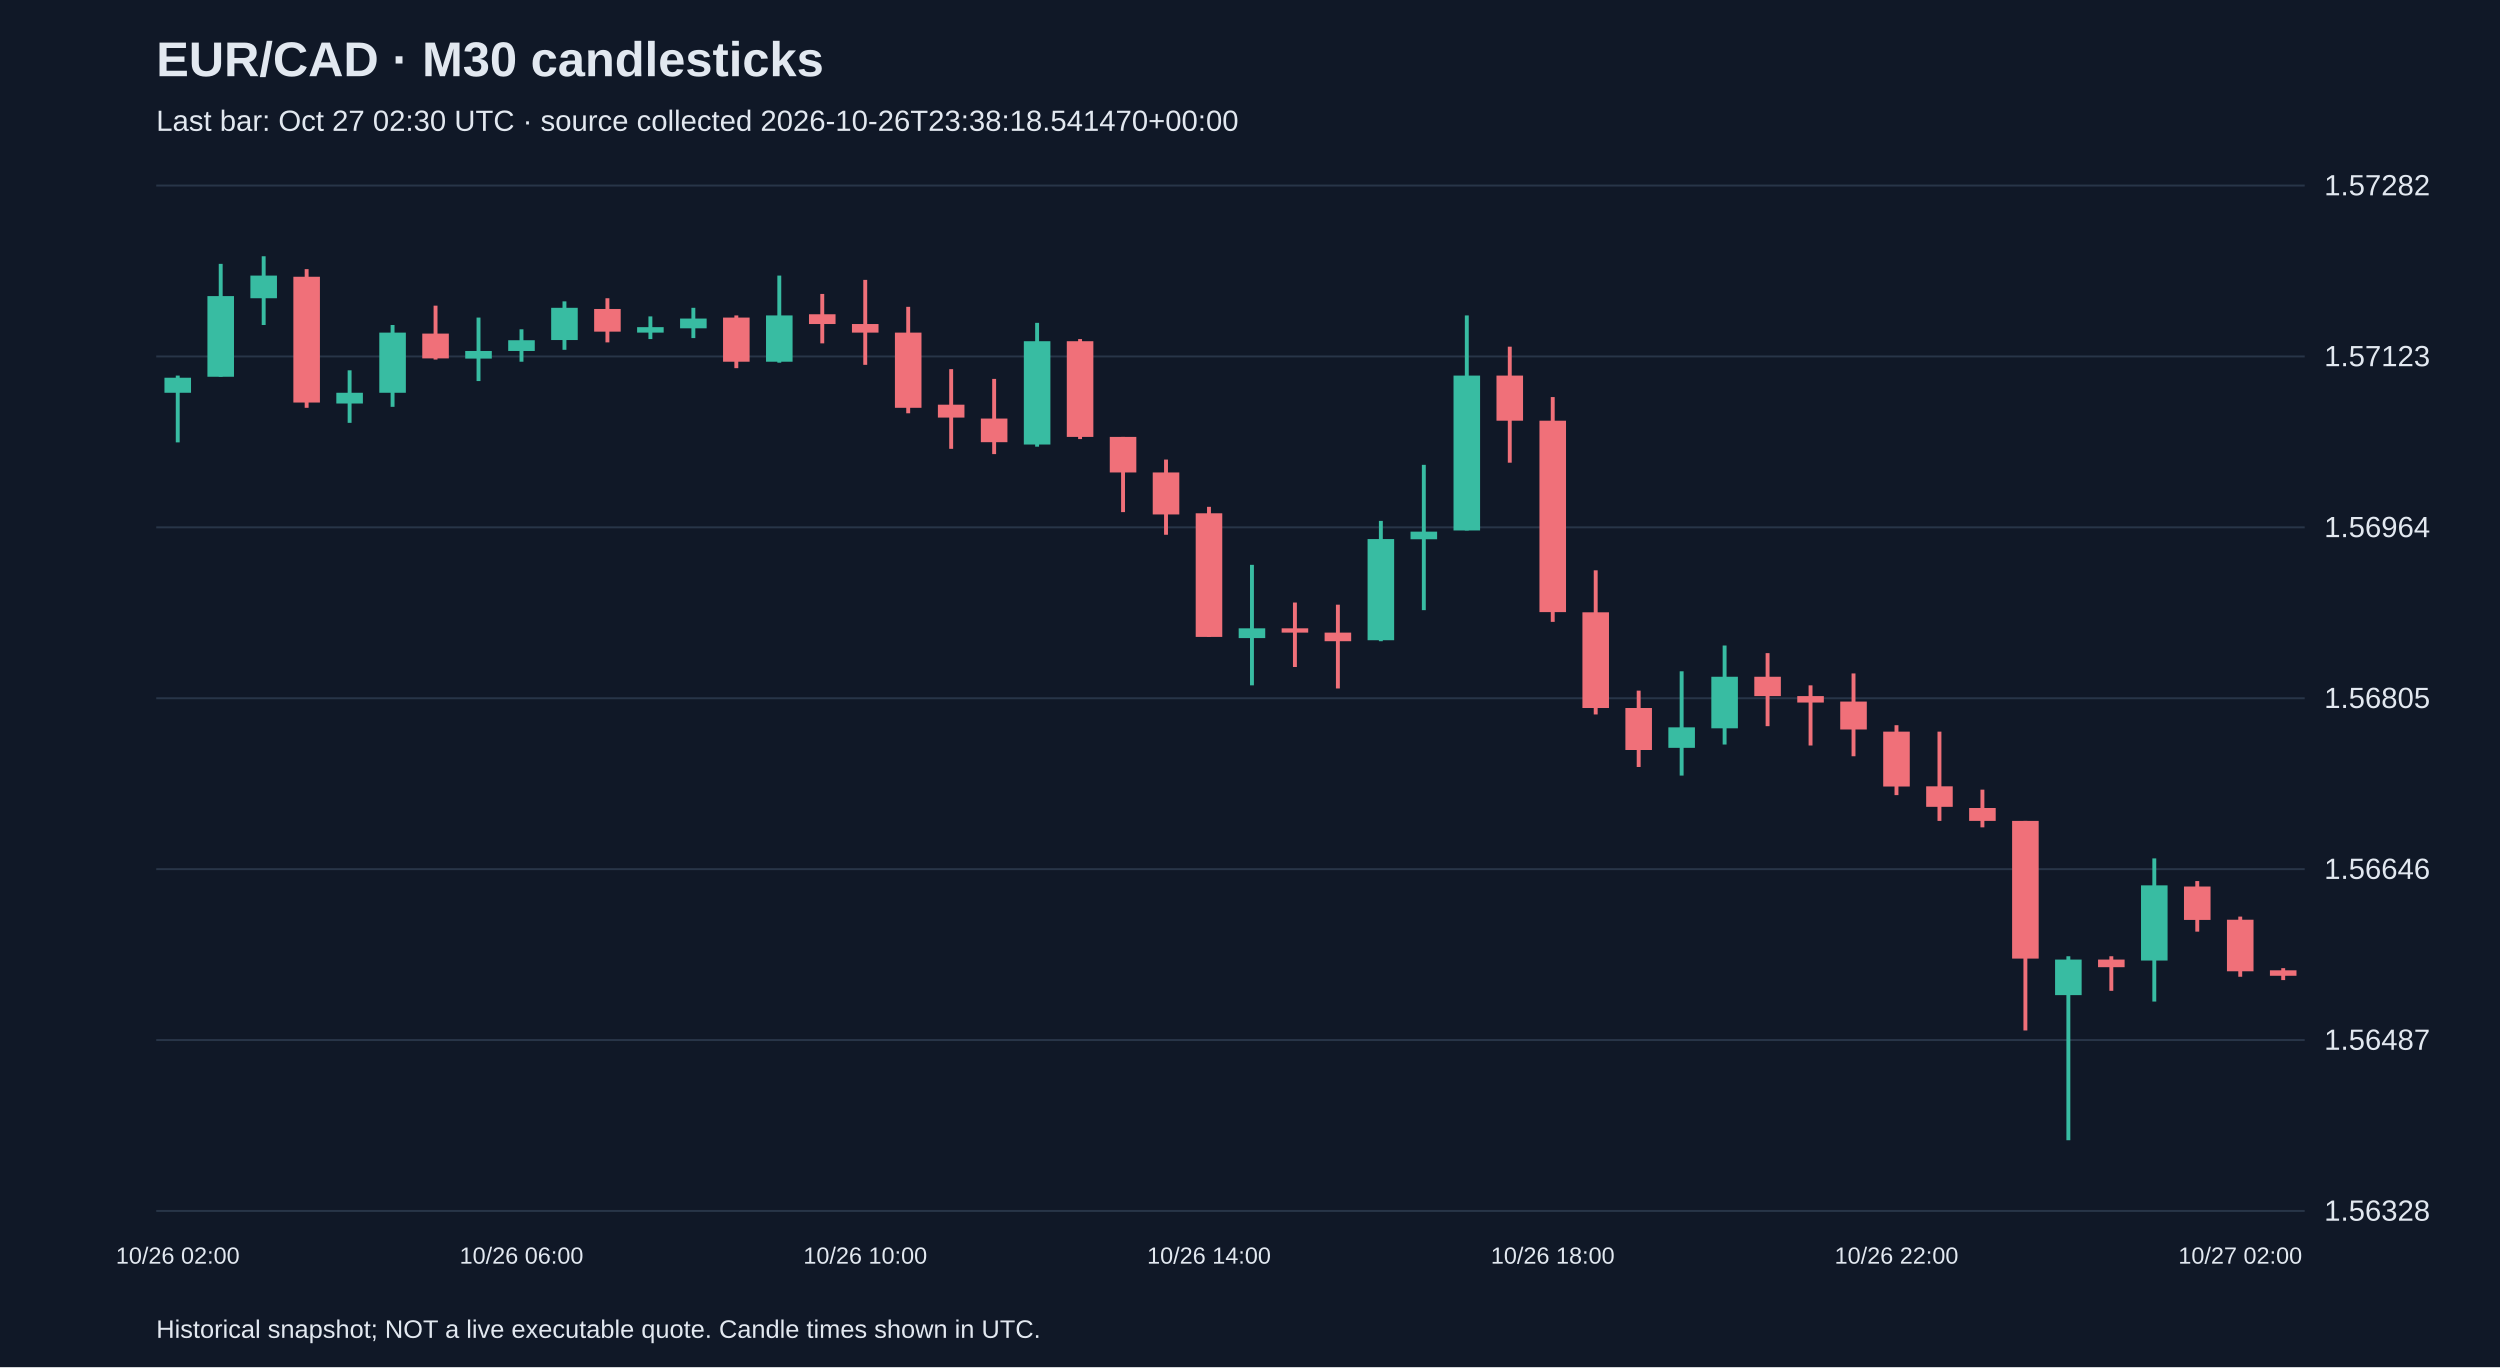
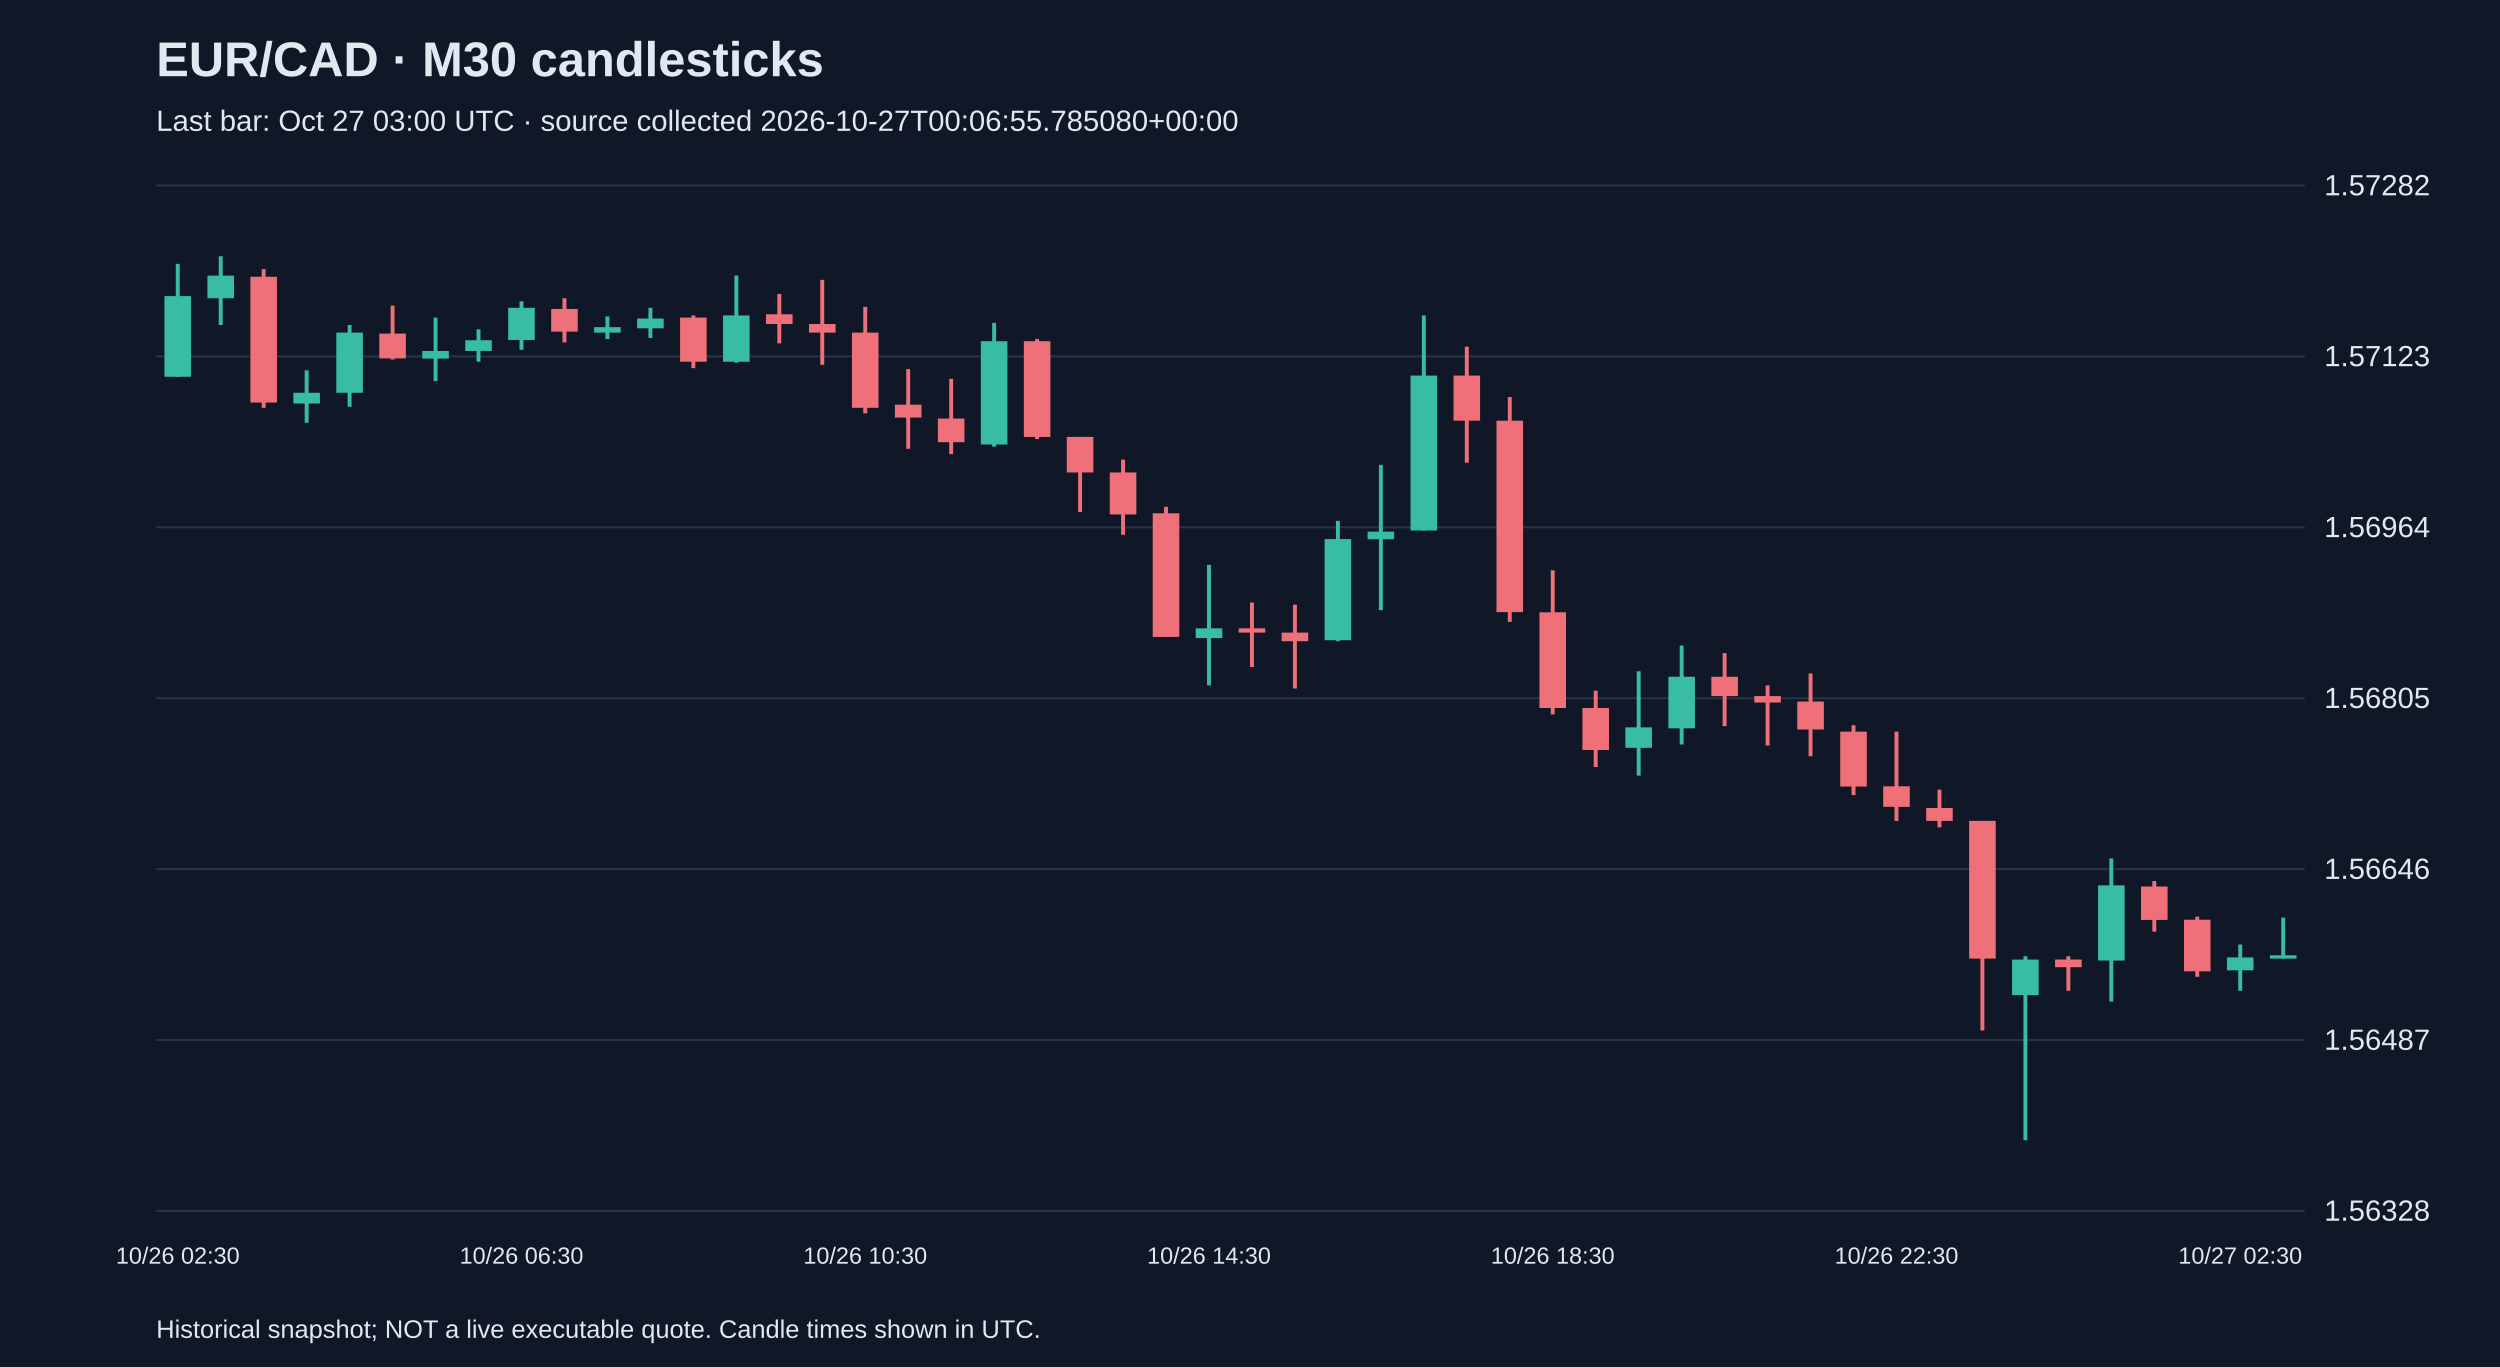
<svg xmlns="http://www.w3.org/2000/svg" viewBox="0 0 1280 700">
  <rect width="100%" height="100%" fill="#101827" />
  <style>text{font-family:Arial,sans-serif;fill:#e2e8f0}</style>
  <text x="80" y="39" font-size="25" font-weight="bold">EUR/CAD · M30 candlesticks</text>
-   <text x="80" y="67" font-size="15" fill="#a6b1c5">Last bar: Oct 27 02:30 UTC · source collected 2026-10-26T23:38:18.541470+00:00</text>
+   <text x="80" y="67" font-size="15" fill="#a6b1c5">Last bar: Oct 27 03:00 UTC · source collected 2026-10-27T00:06:55.785080+00:00</text>
  <line x1="80" y1="620.0" x2="1180" y2="620.0" stroke="#283548" />
  <text x="1190" y="625.0" font-size="15">1.56328</text>
  <line x1="80" y1="532.5" x2="1180" y2="532.5" stroke="#283548" />
  <text x="1190" y="537.5" font-size="15">1.56487</text>
  <line x1="80" y1="445.0" x2="1180" y2="445.0" stroke="#283548" />
  <text x="1190" y="450.0" font-size="15">1.56646</text>
  <line x1="80" y1="357.5" x2="1180" y2="357.5" stroke="#283548" />
  <text x="1190" y="362.5" font-size="15">1.56805</text>
  <line x1="80" y1="270.0" x2="1180" y2="270.0" stroke="#283548" />
  <text x="1190" y="275.0" font-size="15">1.56964</text>
  <line x1="80" y1="182.5" x2="1180" y2="182.5" stroke="#283548" />
  <text x="1190" y="187.5" font-size="15">1.57123</text>
  <line x1="80" y1="95.0" x2="1180" y2="95.0" stroke="#283548" />
  <text x="1190" y="100.0" font-size="15">1.57282</text>
-   <line x1="91.0" y1="192.3" x2="91.0" y2="226.5" stroke="#38bca2" stroke-width="2" />
-   <rect x="84.2" y="193.4" width="13.6" height="7.7" fill="#38bca2" />
-   <text x="91.0" y="647" text-anchor="middle" font-size="12">10/26 02:00</text>
-   <line x1="113.0" y1="135.1" x2="113.0" y2="192.9" stroke="#38bca2" stroke-width="2" />
-   <rect x="106.2" y="151.6" width="13.6" height="41.3" fill="#38bca2" />
-   <line x1="135.0" y1="131.2" x2="135.0" y2="166.4" stroke="#38bca2" stroke-width="2" />
-   <rect x="128.2" y="141.1" width="13.6" height="11.6" fill="#38bca2" />
-   <line x1="157.0" y1="137.8" x2="157.0" y2="208.8" stroke="#f07079" stroke-width="2" />
-   <rect x="150.2" y="141.7" width="13.6" height="64.4" fill="#f07079" />
-   <line x1="179.0" y1="189.6" x2="179.0" y2="216.5" stroke="#38bca2" stroke-width="2" />
-   <rect x="172.2" y="201.1" width="13.6" height="5.5" fill="#38bca2" />
-   <line x1="201.0" y1="166.4" x2="201.0" y2="208.3" stroke="#38bca2" stroke-width="2" />
-   <rect x="194.2" y="170.3" width="13.6" height="30.8" fill="#38bca2" />
-   <line x1="223.0" y1="156.5" x2="223.0" y2="184.1" stroke="#f07079" stroke-width="2" />
-   <rect x="216.2" y="170.8" width="13.6" height="12.7" fill="#f07079" />
-   <line x1="245.0" y1="162.6" x2="245.0" y2="195.1" stroke="#38bca2" stroke-width="2" />
-   <rect x="238.2" y="179.7" width="13.6" height="3.9" fill="#38bca2" />
-   <line x1="267.0" y1="168.6" x2="267.0" y2="185.2" stroke="#38bca2" stroke-width="2" />
-   <rect x="260.2" y="174.2" width="13.6" height="5.5" fill="#38bca2" />
-   <text x="267.0" y="647" text-anchor="middle" font-size="12">10/26 06:00</text>
-   <line x1="289.0" y1="154.3" x2="289.0" y2="179.1" stroke="#38bca2" stroke-width="2" />
-   <rect x="282.2" y="157.6" width="13.6" height="16.5" fill="#38bca2" />
-   <line x1="311.0" y1="152.7" x2="311.0" y2="175.3" stroke="#f07079" stroke-width="2" />
-   <rect x="304.2" y="158.2" width="13.6" height="11.6" fill="#f07079" />
-   <line x1="333.0" y1="162.0" x2="333.0" y2="173.6" stroke="#38bca2" stroke-width="2" />
-   <rect x="326.2" y="167.5" width="13.6" height="2.8" fill="#38bca2" />
-   <line x1="355.0" y1="157.6" x2="355.0" y2="173.1" stroke="#38bca2" stroke-width="2" />
-   <rect x="348.2" y="163.1" width="13.6" height="5.0" fill="#38bca2" />
-   <line x1="377.0" y1="161.5" x2="377.0" y2="188.5" stroke="#f07079" stroke-width="2" />
-   <rect x="370.2" y="162.6" width="13.6" height="22.6" fill="#f07079" />
-   <line x1="399.0" y1="141.1" x2="399.0" y2="185.7" stroke="#38bca2" stroke-width="2" />
-   <rect x="392.2" y="161.5" width="13.6" height="23.7" fill="#38bca2" />
-   <line x1="421.0" y1="150.5" x2="421.0" y2="175.8" stroke="#f07079" stroke-width="2" />
-   <rect x="414.2" y="160.9" width="13.6" height="5.0" fill="#f07079" />
-   <line x1="443.0" y1="143.3" x2="443.0" y2="186.8" stroke="#f07079" stroke-width="2" />
-   <rect x="436.2" y="165.9" width="13.6" height="4.4" fill="#f07079" />
-   <text x="443.0" y="647" text-anchor="middle" font-size="12">10/26 10:00</text>
-   <line x1="465.0" y1="157.1" x2="465.0" y2="211.6" stroke="#f07079" stroke-width="2" />
-   <rect x="458.2" y="170.3" width="13.6" height="38.5" fill="#f07079" />
-   <line x1="487.0" y1="189.0" x2="487.0" y2="229.8" stroke="#f07079" stroke-width="2" />
-   <rect x="480.2" y="207.2" width="13.6" height="6.6" fill="#f07079" />
-   <line x1="509.0" y1="194.0" x2="509.0" y2="232.5" stroke="#f07079" stroke-width="2" />
-   <rect x="502.2" y="214.3" width="13.6" height="12.1" fill="#f07079" />
-   <line x1="531.0" y1="165.3" x2="531.0" y2="228.7" stroke="#38bca2" stroke-width="2" />
-   <rect x="524.2" y="174.7" width="13.6" height="52.9" fill="#38bca2" />
-   <line x1="553.0" y1="173.6" x2="553.0" y2="224.8" stroke="#f07079" stroke-width="2" />
-   <rect x="546.2" y="174.7" width="13.6" height="49.0" fill="#f07079" />
-   <line x1="575.0" y1="223.7" x2="575.0" y2="262.2" stroke="#f07079" stroke-width="2" />
-   <rect x="568.2" y="223.7" width="13.6" height="18.2" fill="#f07079" />
-   <line x1="597.0" y1="235.3" x2="597.0" y2="273.8" stroke="#f07079" stroke-width="2" />
-   <rect x="590.2" y="241.9" width="13.6" height="21.5" fill="#f07079" />
-   <line x1="619.0" y1="259.5" x2="619.0" y2="326.1" stroke="#f07079" stroke-width="2" />
-   <rect x="612.2" y="262.8" width="13.6" height="63.3" fill="#f07079" />
-   <text x="619.0" y="647" text-anchor="middle" font-size="12">10/26 14:00</text>
-   <line x1="641.0" y1="289.2" x2="641.0" y2="350.9" stroke="#38bca2" stroke-width="2" />
-   <rect x="634.2" y="321.7" width="13.6" height="5.0" fill="#38bca2" />
-   <line x1="663.0" y1="308.5" x2="663.0" y2="341.5" stroke="#f07079" stroke-width="2" />
-   <rect x="656.2" y="321.7" width="13.6" height="2.2" fill="#f07079" />
-   <line x1="685.0" y1="309.6" x2="685.0" y2="352.5" stroke="#f07079" stroke-width="2" />
-   <rect x="678.2" y="323.9" width="13.6" height="4.4" fill="#f07079" />
-   <line x1="707.0" y1="266.7" x2="707.0" y2="328.3" stroke="#38bca2" stroke-width="2" />
-   <rect x="700.2" y="276.0" width="13.6" height="51.8" fill="#38bca2" />
-   <line x1="729.0" y1="238.0" x2="729.0" y2="312.4" stroke="#38bca2" stroke-width="2" />
-   <rect x="722.2" y="272.2" width="13.6" height="3.9" fill="#38bca2" />
-   <line x1="751.0" y1="161.5" x2="751.0" y2="271.6" stroke="#38bca2" stroke-width="2" />
-   <rect x="744.2" y="192.3" width="13.6" height="79.3" fill="#38bca2" />
-   <line x1="773.0" y1="177.5" x2="773.0" y2="236.9" stroke="#f07079" stroke-width="2" />
-   <rect x="766.2" y="192.3" width="13.6" height="23.1" fill="#f07079" />
-   <line x1="795.0" y1="203.3" x2="795.0" y2="318.4" stroke="#f07079" stroke-width="2" />
-   <rect x="788.2" y="215.4" width="13.6" height="98.0" fill="#f07079" />
-   <text x="795.0" y="647" text-anchor="middle" font-size="12">10/26 18:00</text>
-   <line x1="817.0" y1="292.0" x2="817.0" y2="365.8" stroke="#f07079" stroke-width="2" />
-   <rect x="810.2" y="313.5" width="13.6" height="49.0" fill="#f07079" />
-   <line x1="839.0" y1="353.6" x2="839.0" y2="392.7" stroke="#f07079" stroke-width="2" />
-   <rect x="832.2" y="362.5" width="13.6" height="21.5" fill="#f07079" />
-   <line x1="861.0" y1="343.7" x2="861.0" y2="397.1" stroke="#38bca2" stroke-width="2" />
-   <rect x="854.2" y="372.4" width="13.6" height="10.5" fill="#38bca2" />
-   <line x1="883.0" y1="330.5" x2="883.0" y2="381.2" stroke="#38bca2" stroke-width="2" />
-   <rect x="876.2" y="346.5" width="13.6" height="26.4" fill="#38bca2" />
-   <line x1="905.0" y1="334.4" x2="905.0" y2="371.8" stroke="#f07079" stroke-width="2" />
-   <rect x="898.2" y="346.5" width="13.6" height="9.9" fill="#f07079" />
-   <line x1="927.0" y1="350.9" x2="927.0" y2="381.7" stroke="#f07079" stroke-width="2" />
-   <rect x="920.2" y="356.4" width="13.6" height="3.3" fill="#f07079" />
-   <line x1="949.0" y1="344.8" x2="949.0" y2="387.2" stroke="#f07079" stroke-width="2" />
-   <rect x="942.2" y="359.2" width="13.6" height="14.3" fill="#f07079" />
-   <line x1="971.0" y1="371.3" x2="971.0" y2="407.1" stroke="#f07079" stroke-width="2" />
-   <rect x="964.2" y="374.6" width="13.6" height="28.1" fill="#f07079" />
-   <text x="971.0" y="647" text-anchor="middle" font-size="12">10/26 22:00</text>
-   <line x1="993.0" y1="374.6" x2="993.0" y2="420.3" stroke="#f07079" stroke-width="2" />
-   <rect x="986.2" y="402.6" width="13.6" height="10.5" fill="#f07079" />
-   <line x1="1015.0" y1="404.3" x2="1015.0" y2="423.6" stroke="#f07079" stroke-width="2" />
-   <rect x="1008.2" y="413.7" width="13.6" height="6.6" fill="#f07079" />
-   <line x1="1037.0" y1="420.3" x2="1037.0" y2="527.6" stroke="#f07079" stroke-width="2" />
-   <rect x="1030.2" y="420.3" width="13.6" height="70.5" fill="#f07079" />
-   <line x1="1059.0" y1="489.6" x2="1059.0" y2="583.8" stroke="#38bca2" stroke-width="2" />
-   <rect x="1052.2" y="491.3" width="13.6" height="18.2" fill="#38bca2" />
-   <line x1="1081.0" y1="489.6" x2="1081.0" y2="507.3" stroke="#f07079" stroke-width="2" />
-   <rect x="1074.2" y="491.3" width="13.6" height="3.9" fill="#f07079" />
-   <line x1="1103.0" y1="439.5" x2="1103.0" y2="512.8" stroke="#38bca2" stroke-width="2" />
-   <rect x="1096.2" y="453.3" width="13.6" height="38.5" fill="#38bca2" />
-   <line x1="1125.0" y1="451.1" x2="1125.0" y2="477.0" stroke="#f07079" stroke-width="2" />
-   <rect x="1118.2" y="453.9" width="13.6" height="17.1" fill="#f07079" />
-   <line x1="1147.0" y1="469.3" x2="1147.0" y2="500.1" stroke="#f07079" stroke-width="2" />
-   <rect x="1140.2" y="470.9" width="13.6" height="26.4" fill="#f07079" />
-   <text x="1147.0" y="647" text-anchor="middle" font-size="12">10/27 02:00</text>
-   <line x1="1169.0" y1="495.7" x2="1169.0" y2="501.8" stroke="#f07079" stroke-width="2" />
-   <rect x="1162.2" y="496.8" width="13.6" height="2.8" fill="#f07079" />
+   <line x1="91.0" y1="135.1" x2="91.0" y2="192.9" stroke="#38bca2" stroke-width="2" />
+   <rect x="84.2" y="151.6" width="13.6" height="41.3" fill="#38bca2" />
+   <text x="91.0" y="647" text-anchor="middle" font-size="12">10/26 02:30</text>
+   <line x1="113.0" y1="131.2" x2="113.0" y2="166.4" stroke="#38bca2" stroke-width="2" />
+   <rect x="106.2" y="141.1" width="13.6" height="11.6" fill="#38bca2" />
+   <line x1="135.0" y1="137.8" x2="135.0" y2="208.8" stroke="#f07079" stroke-width="2" />
+   <rect x="128.2" y="141.7" width="13.6" height="64.4" fill="#f07079" />
+   <line x1="157.0" y1="189.6" x2="157.0" y2="216.5" stroke="#38bca2" stroke-width="2" />
+   <rect x="150.2" y="201.1" width="13.6" height="5.5" fill="#38bca2" />
+   <line x1="179.0" y1="166.4" x2="179.0" y2="208.3" stroke="#38bca2" stroke-width="2" />
+   <rect x="172.2" y="170.3" width="13.6" height="30.8" fill="#38bca2" />
+   <line x1="201.0" y1="156.5" x2="201.0" y2="184.1" stroke="#f07079" stroke-width="2" />
+   <rect x="194.2" y="170.8" width="13.6" height="12.7" fill="#f07079" />
+   <line x1="223.0" y1="162.6" x2="223.0" y2="195.1" stroke="#38bca2" stroke-width="2" />
+   <rect x="216.2" y="179.7" width="13.6" height="3.9" fill="#38bca2" />
+   <line x1="245.0" y1="168.6" x2="245.0" y2="185.2" stroke="#38bca2" stroke-width="2" />
+   <rect x="238.2" y="174.2" width="13.6" height="5.5" fill="#38bca2" />
+   <line x1="267.0" y1="154.3" x2="267.0" y2="179.1" stroke="#38bca2" stroke-width="2" />
+   <rect x="260.2" y="157.6" width="13.6" height="16.5" fill="#38bca2" />
+   <text x="267.0" y="647" text-anchor="middle" font-size="12">10/26 06:30</text>
+   <line x1="289.0" y1="152.7" x2="289.0" y2="175.3" stroke="#f07079" stroke-width="2" />
+   <rect x="282.2" y="158.2" width="13.6" height="11.6" fill="#f07079" />
+   <line x1="311.0" y1="162.0" x2="311.0" y2="173.6" stroke="#38bca2" stroke-width="2" />
+   <rect x="304.2" y="167.5" width="13.6" height="2.8" fill="#38bca2" />
+   <line x1="333.0" y1="157.6" x2="333.0" y2="173.1" stroke="#38bca2" stroke-width="2" />
+   <rect x="326.2" y="163.1" width="13.6" height="5.0" fill="#38bca2" />
+   <line x1="355.0" y1="161.5" x2="355.0" y2="188.5" stroke="#f07079" stroke-width="2" />
+   <rect x="348.2" y="162.6" width="13.6" height="22.6" fill="#f07079" />
+   <line x1="377.0" y1="141.1" x2="377.0" y2="185.7" stroke="#38bca2" stroke-width="2" />
+   <rect x="370.2" y="161.5" width="13.6" height="23.7" fill="#38bca2" />
+   <line x1="399.0" y1="150.5" x2="399.0" y2="175.8" stroke="#f07079" stroke-width="2" />
+   <rect x="392.2" y="160.9" width="13.6" height="5.0" fill="#f07079" />
+   <line x1="421.0" y1="143.3" x2="421.0" y2="186.8" stroke="#f07079" stroke-width="2" />
+   <rect x="414.2" y="165.9" width="13.6" height="4.4" fill="#f07079" />
+   <line x1="443.0" y1="157.1" x2="443.0" y2="211.6" stroke="#f07079" stroke-width="2" />
+   <rect x="436.2" y="170.3" width="13.6" height="38.5" fill="#f07079" />
+   <text x="443.0" y="647" text-anchor="middle" font-size="12">10/26 10:30</text>
+   <line x1="465.0" y1="189.0" x2="465.0" y2="229.8" stroke="#f07079" stroke-width="2" />
+   <rect x="458.2" y="207.2" width="13.6" height="6.6" fill="#f07079" />
+   <line x1="487.0" y1="194.0" x2="487.0" y2="232.5" stroke="#f07079" stroke-width="2" />
+   <rect x="480.2" y="214.3" width="13.6" height="12.1" fill="#f07079" />
+   <line x1="509.0" y1="165.3" x2="509.0" y2="228.7" stroke="#38bca2" stroke-width="2" />
+   <rect x="502.2" y="174.7" width="13.6" height="52.9" fill="#38bca2" />
+   <line x1="531.0" y1="173.6" x2="531.0" y2="224.8" stroke="#f07079" stroke-width="2" />
+   <rect x="524.2" y="174.7" width="13.6" height="49.0" fill="#f07079" />
+   <line x1="553.0" y1="223.7" x2="553.0" y2="262.2" stroke="#f07079" stroke-width="2" />
+   <rect x="546.2" y="223.7" width="13.6" height="18.2" fill="#f07079" />
+   <line x1="575.0" y1="235.3" x2="575.0" y2="273.8" stroke="#f07079" stroke-width="2" />
+   <rect x="568.2" y="241.9" width="13.6" height="21.5" fill="#f07079" />
+   <line x1="597.0" y1="259.5" x2="597.0" y2="326.1" stroke="#f07079" stroke-width="2" />
+   <rect x="590.2" y="262.8" width="13.6" height="63.3" fill="#f07079" />
+   <line x1="619.0" y1="289.2" x2="619.0" y2="350.9" stroke="#38bca2" stroke-width="2" />
+   <rect x="612.2" y="321.7" width="13.6" height="5.0" fill="#38bca2" />
+   <text x="619.0" y="647" text-anchor="middle" font-size="12">10/26 14:30</text>
+   <line x1="641.0" y1="308.5" x2="641.0" y2="341.5" stroke="#f07079" stroke-width="2" />
+   <rect x="634.2" y="321.7" width="13.6" height="2.2" fill="#f07079" />
+   <line x1="663.0" y1="309.6" x2="663.0" y2="352.5" stroke="#f07079" stroke-width="2" />
+   <rect x="656.2" y="323.9" width="13.6" height="4.4" fill="#f07079" />
+   <line x1="685.0" y1="266.7" x2="685.0" y2="328.3" stroke="#38bca2" stroke-width="2" />
+   <rect x="678.2" y="276.0" width="13.6" height="51.8" fill="#38bca2" />
+   <line x1="707.0" y1="238.0" x2="707.0" y2="312.4" stroke="#38bca2" stroke-width="2" />
+   <rect x="700.2" y="272.2" width="13.6" height="3.9" fill="#38bca2" />
+   <line x1="729.0" y1="161.5" x2="729.0" y2="271.6" stroke="#38bca2" stroke-width="2" />
+   <rect x="722.2" y="192.3" width="13.6" height="79.3" fill="#38bca2" />
+   <line x1="751.0" y1="177.5" x2="751.0" y2="236.9" stroke="#f07079" stroke-width="2" />
+   <rect x="744.2" y="192.3" width="13.6" height="23.1" fill="#f07079" />
+   <line x1="773.0" y1="203.3" x2="773.0" y2="318.4" stroke="#f07079" stroke-width="2" />
+   <rect x="766.2" y="215.4" width="13.6" height="98.0" fill="#f07079" />
+   <line x1="795.0" y1="292.0" x2="795.0" y2="365.8" stroke="#f07079" stroke-width="2" />
+   <rect x="788.2" y="313.5" width="13.6" height="49.0" fill="#f07079" />
+   <text x="795.0" y="647" text-anchor="middle" font-size="12">10/26 18:30</text>
+   <line x1="817.0" y1="353.6" x2="817.0" y2="392.7" stroke="#f07079" stroke-width="2" />
+   <rect x="810.2" y="362.5" width="13.6" height="21.5" fill="#f07079" />
+   <line x1="839.0" y1="343.7" x2="839.0" y2="397.1" stroke="#38bca2" stroke-width="2" />
+   <rect x="832.2" y="372.4" width="13.6" height="10.5" fill="#38bca2" />
+   <line x1="861.0" y1="330.5" x2="861.0" y2="381.2" stroke="#38bca2" stroke-width="2" />
+   <rect x="854.2" y="346.5" width="13.6" height="26.4" fill="#38bca2" />
+   <line x1="883.0" y1="334.4" x2="883.0" y2="371.8" stroke="#f07079" stroke-width="2" />
+   <rect x="876.2" y="346.5" width="13.6" height="9.9" fill="#f07079" />
+   <line x1="905.0" y1="350.9" x2="905.0" y2="381.7" stroke="#f07079" stroke-width="2" />
+   <rect x="898.2" y="356.4" width="13.6" height="3.3" fill="#f07079" />
+   <line x1="927.0" y1="344.8" x2="927.0" y2="387.2" stroke="#f07079" stroke-width="2" />
+   <rect x="920.2" y="359.2" width="13.6" height="14.3" fill="#f07079" />
+   <line x1="949.0" y1="371.3" x2="949.0" y2="407.1" stroke="#f07079" stroke-width="2" />
+   <rect x="942.2" y="374.6" width="13.6" height="28.1" fill="#f07079" />
+   <line x1="971.0" y1="374.6" x2="971.0" y2="420.3" stroke="#f07079" stroke-width="2" />
+   <rect x="964.2" y="402.6" width="13.6" height="10.5" fill="#f07079" />
+   <text x="971.0" y="647" text-anchor="middle" font-size="12">10/26 22:30</text>
+   <line x1="993.0" y1="404.3" x2="993.0" y2="423.6" stroke="#f07079" stroke-width="2" />
+   <rect x="986.2" y="413.7" width="13.6" height="6.6" fill="#f07079" />
+   <line x1="1015.0" y1="420.3" x2="1015.0" y2="527.6" stroke="#f07079" stroke-width="2" />
+   <rect x="1008.2" y="420.3" width="13.6" height="70.5" fill="#f07079" />
+   <line x1="1037.0" y1="489.6" x2="1037.0" y2="583.8" stroke="#38bca2" stroke-width="2" />
+   <rect x="1030.2" y="491.3" width="13.6" height="18.2" fill="#38bca2" />
+   <line x1="1059.0" y1="489.6" x2="1059.0" y2="507.3" stroke="#f07079" stroke-width="2" />
+   <rect x="1052.2" y="491.3" width="13.6" height="3.9" fill="#f07079" />
+   <line x1="1081.0" y1="439.5" x2="1081.0" y2="512.8" stroke="#38bca2" stroke-width="2" />
+   <rect x="1074.2" y="453.3" width="13.6" height="38.5" fill="#38bca2" />
+   <line x1="1103.0" y1="451.1" x2="1103.0" y2="477.0" stroke="#f07079" stroke-width="2" />
+   <rect x="1096.2" y="453.9" width="13.6" height="17.1" fill="#f07079" />
+   <line x1="1125.0" y1="469.3" x2="1125.0" y2="500.1" stroke="#f07079" stroke-width="2" />
+   <rect x="1118.2" y="470.9" width="13.6" height="26.4" fill="#f07079" />
+   <line x1="1147.0" y1="483.6" x2="1147.0" y2="507.3" stroke="#38bca2" stroke-width="2" />
+   <rect x="1140.2" y="490.2" width="13.6" height="6.6" fill="#38bca2" />
+   <text x="1147.0" y="647" text-anchor="middle" font-size="12">10/27 02:30</text>
+   <line x1="1169.0" y1="469.8" x2="1169.0" y2="490.7" stroke="#38bca2" stroke-width="2" />
+   <rect x="1162.2" y="489.1" width="13.6" height="1.7" fill="#38bca2" />
  <text x="80" y="685" font-size="13">Historical snapshot; NOT a live executable quote. Candle times shown in UTC.</text>
</svg>
